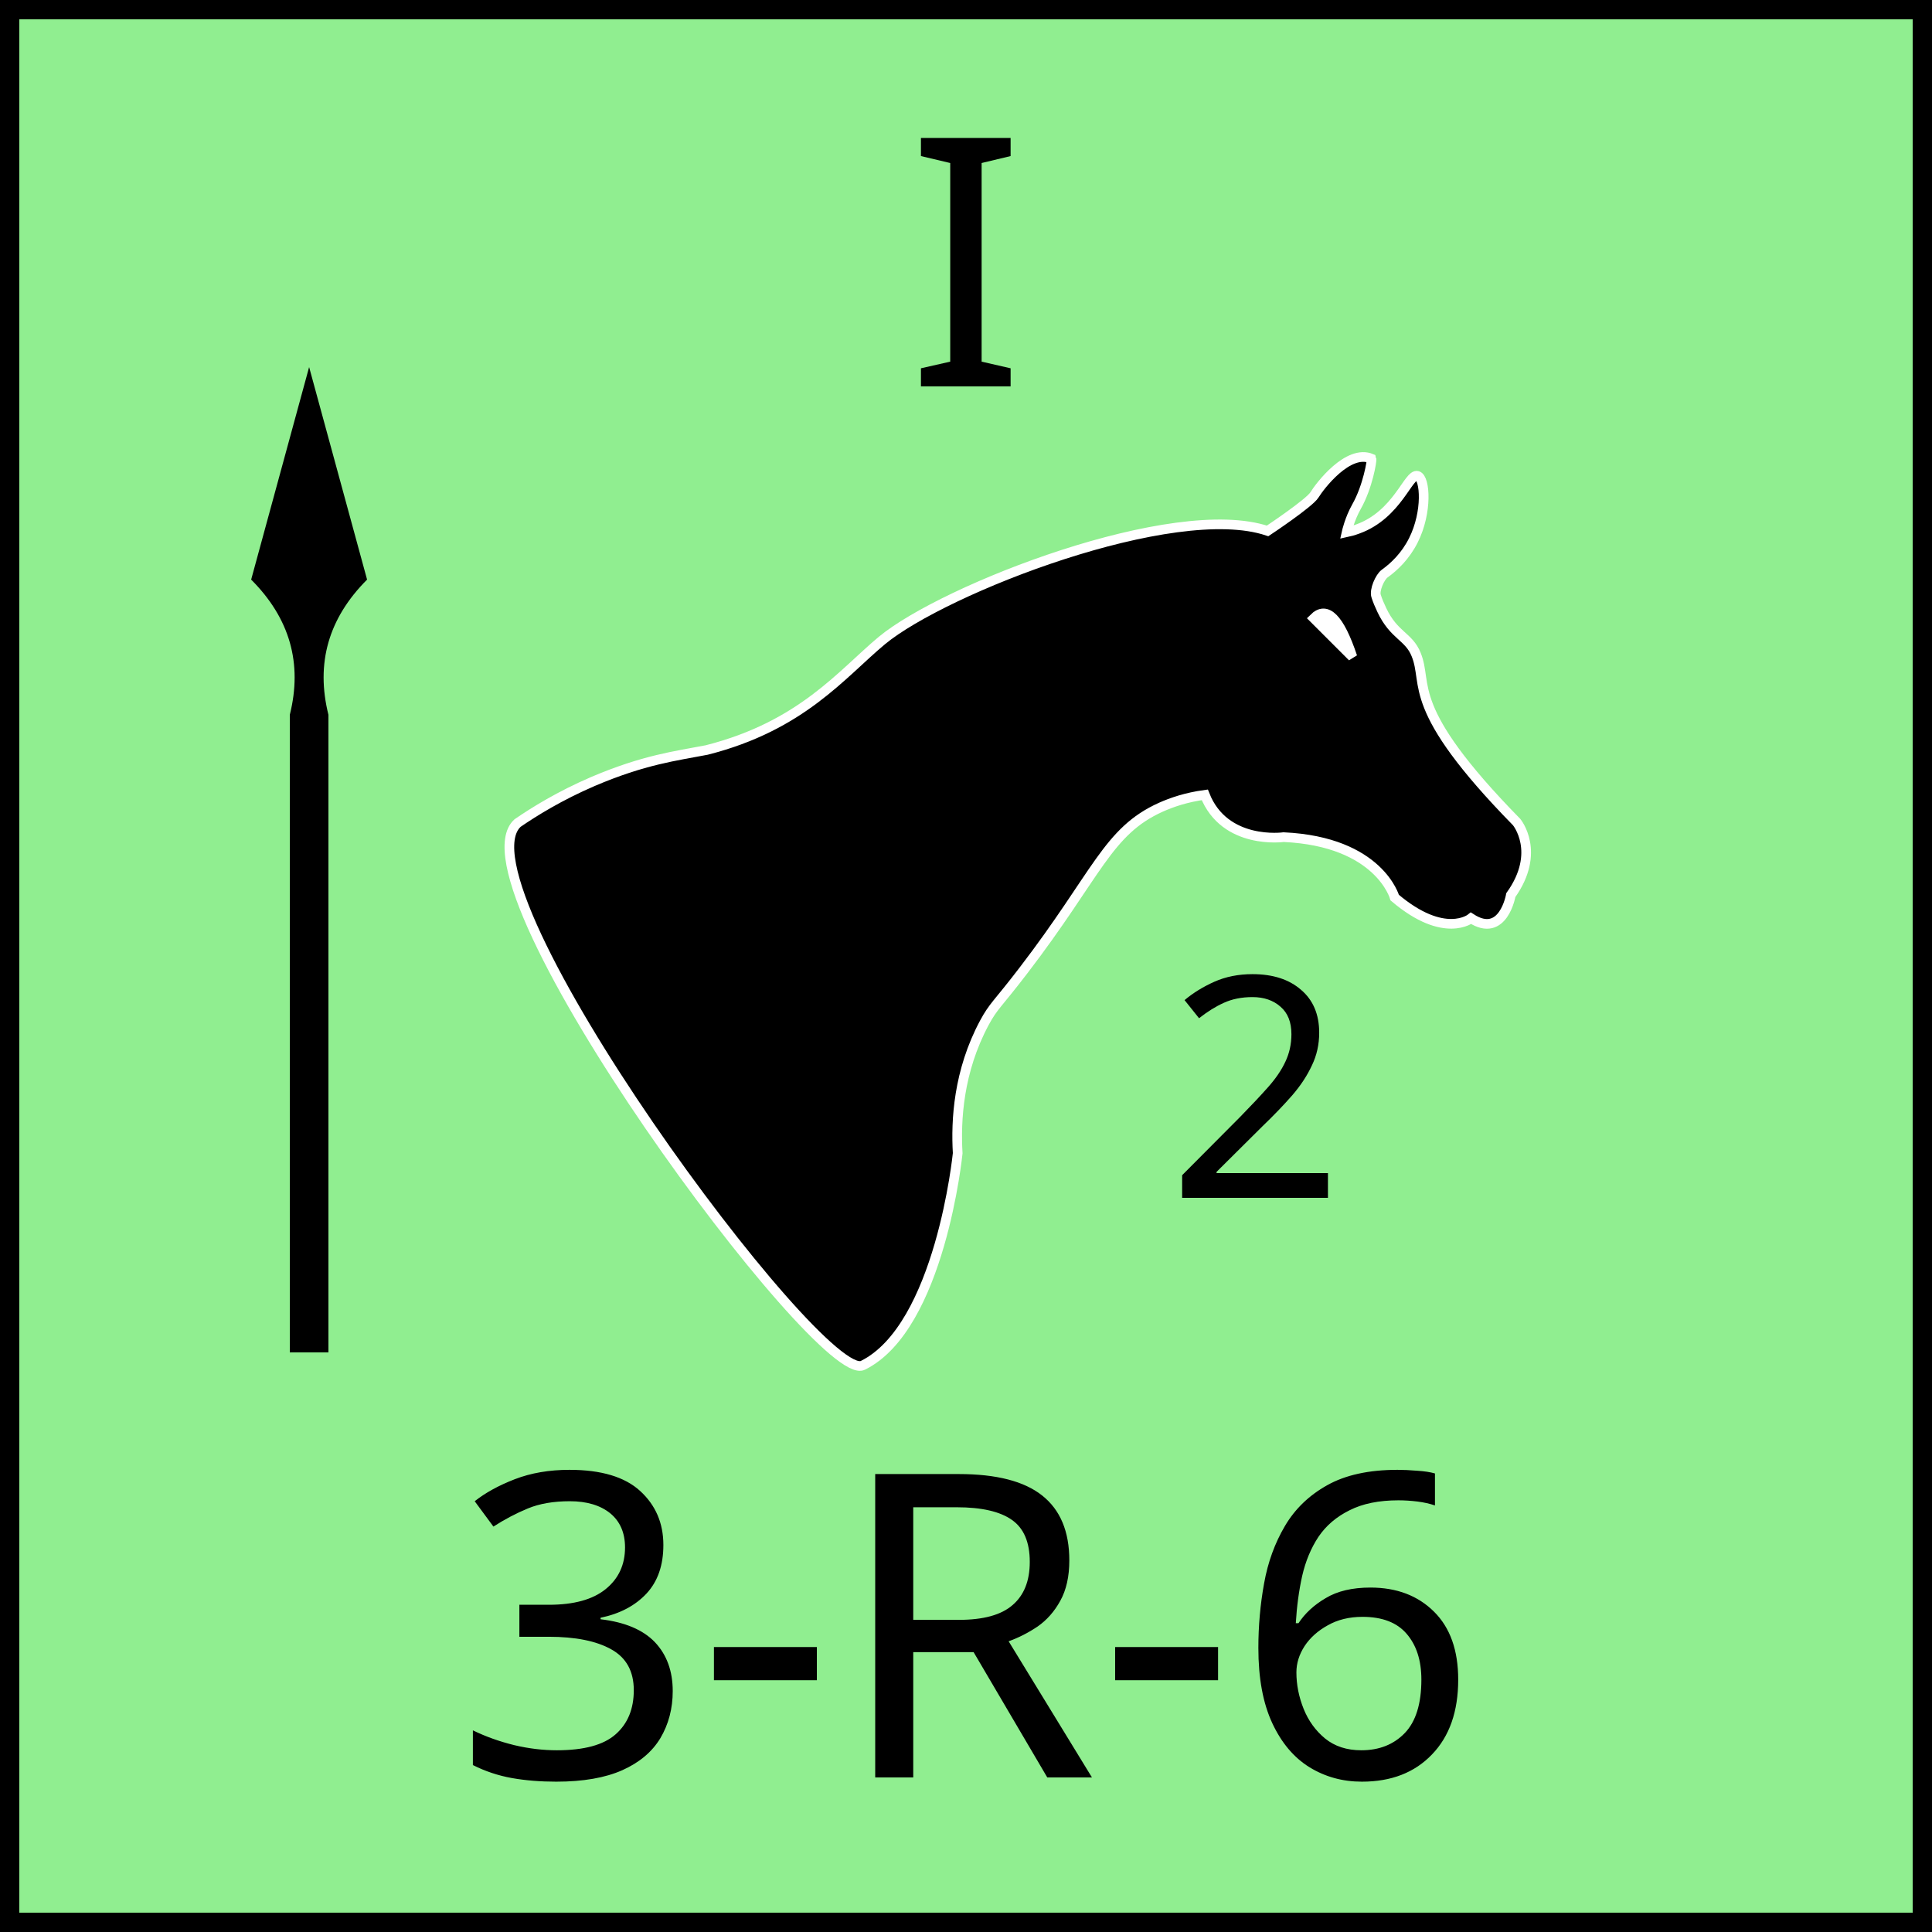
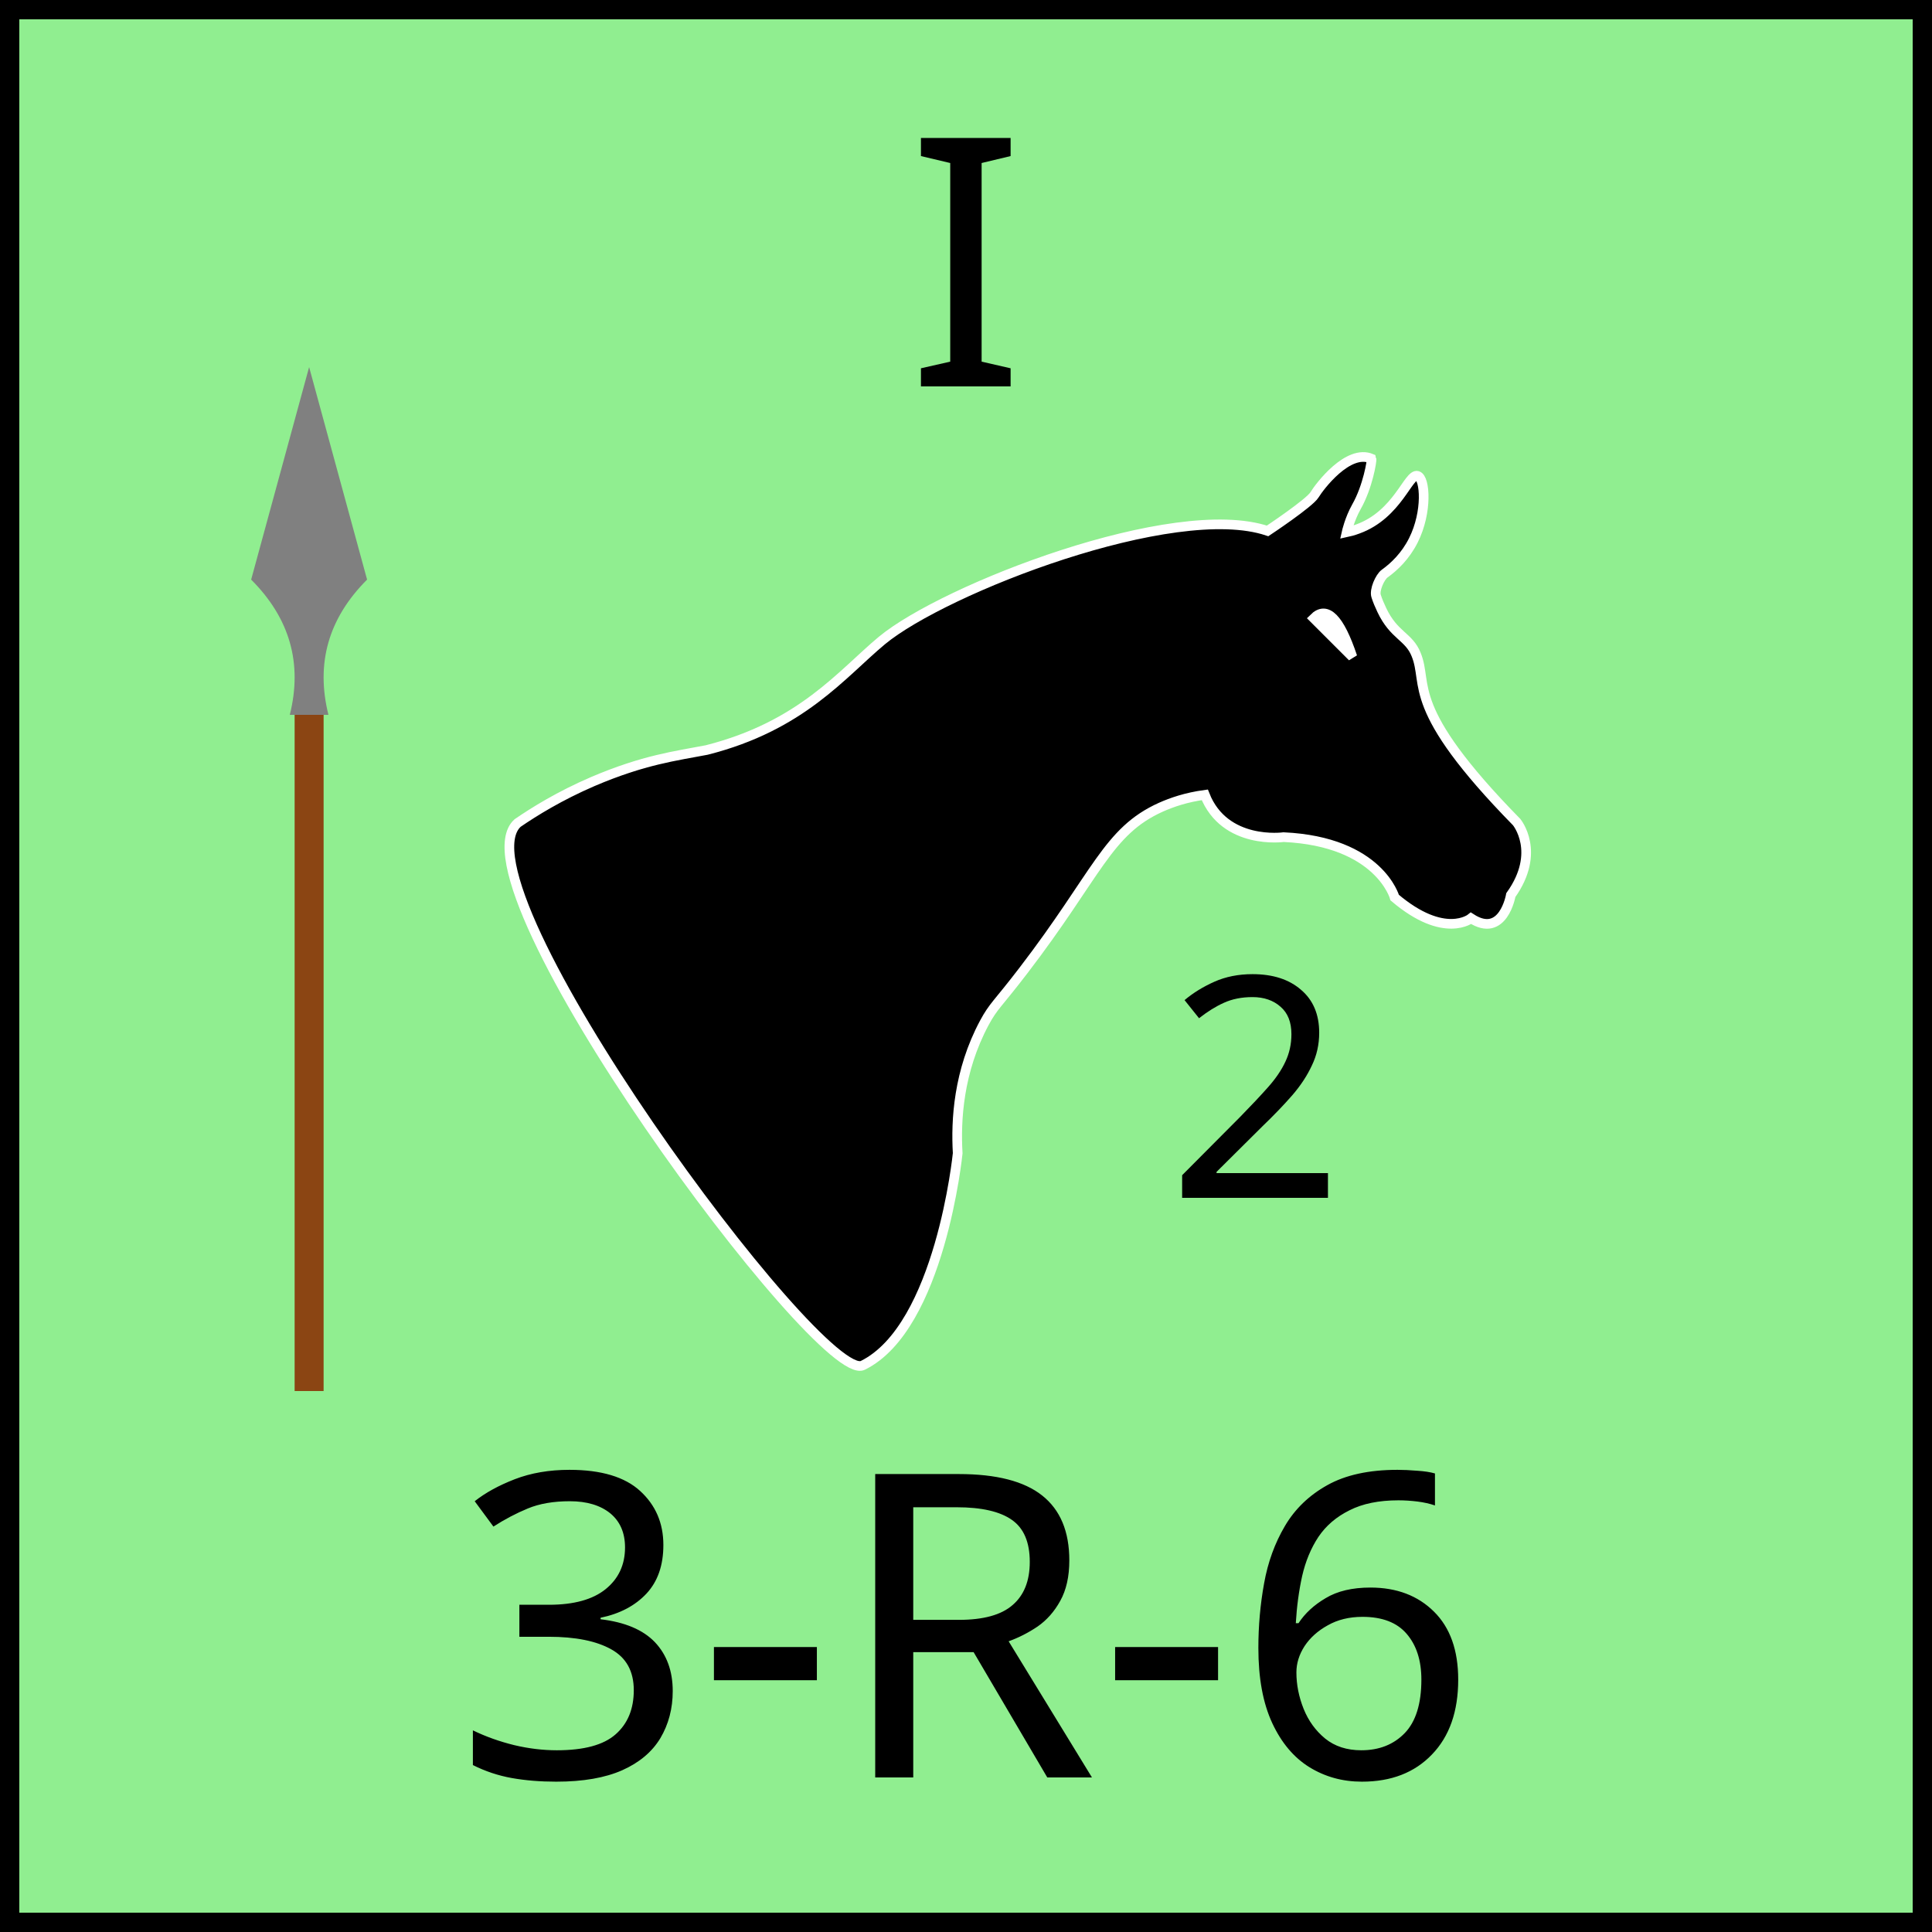
<svg xmlns="http://www.w3.org/2000/svg" width="100" height="100" viewBox="0 0 100 100">
  <defs>
    <marker id="arrow" viewBox="0 0 10 10" refX="5" refY="5" markerWidth="3" markerHeight="3" orient="auto-start-reverse" fill="black">
      <path d="M 0 0 L 10 5 L 0 10 z" />
    </marker>
  </defs>
  <rect width="100" height="100" fill="lightgreen" stroke="black" stroke-width="2" />
  <text x="50" y="20" font-family="Cinzel" font-size="18" text-anchor="middle" fill="black">I</text>
  <text x="50" y="92" font-family="Cinzel" font-size="22" text-anchor="middle" fill="black">3-R-6</text>
  <g id="unit-symbol">
    <g transform="translate(20,16) scale(0.1,0.1)">
      <path id="horse_path" d="           M533.7,86.3c4,1.2,5.2,18.7-2.1,33.3           c-4.1,8.2-9.9,13.7-14.9,17.3c-2.5,1.8-5.5,8.7-4.4,11.7c0.7,2.2,1.7,4.6,2.9,7.1c6.3,13.4,14,13.6,17.8,23.1           c6.5,15.9-6.4,27.1,52,86.7c0,0,12.9,15.5-3,37.8c0,0-3.9,22.8-20.6,12c0,0-13.7,11.2-39.5-10.7c0,0-7.9-29-57.5-31.3           c0,0-30.5,4.3-40.8-21.9c-9.6,1.3-17.1,3.9-22.7,6.4c-27.8,12.5-32.8,34.5-71.3,84.7c-13.4,17.5-15.3,18-20.1,26.9           c-13.5,25.2-14.8,50.6-13.8,67.5c0,0-9,90-49.1,109.8C224.7,557.5,32.9,297.9,67.9,266c8.6-5.9,21.8-14.1,39-21.5           c26.5-11.3,42.8-13.2,58.9-16.3c49.2-12.5,69.8-39.3,90.7-56.7c32.1-26.6,151.1-73,199.6-56.7c0,0,21.7-14.4,24.3-18.7           c2.6-4.3,17.4-23.9,29.5-18.7c0.3,0.8-1.9,14.5-7.8,24.9c-3.6,6.4-5.1,13.2-5.1,13.2c1.4-0.3,3.4-0.8,5.8-1.7           C523.5,106.3,529,84.9,533.7,86.3z         " stroke="white" stroke-width="5" />
    </g>
    <path id="eye" d="M68 32 Q 69 31, 70 34Z" stroke="white" stroke-width=".5" fill="white" />
  </g>
  <g id="spear">
-     <path d="         M 16 19         L 13 30         Q 16 33, 15 37         L 16 37         Z       " />
-     <path d="         M 16 19         L 13 30         Q 16 33, 15 37         L 16 37         Z       " transform="scale(-1, 1) translate(-32, 0)" />
-     <line x1="16" y1="70" x2="16" y2="37" stroke="black" stroke-width="2" />
+     <path d="         M 16 19         L 13 30         Q 16 33, 15 37         L 16 37         Z       " fill="grey" />
+     <path d="         M 16 19         L 13 30         Q 16 33, 15 37         L 16 37         Z       " fill="grey" transform="scale(-1, 1) translate(-32, 0)" />
+     <line x1="16" y1="72" x2="16" y2="37" stroke="saddlebrown" stroke-width="1.5" />
  </g>
  <text x="65" y="62" font-family="Cinzel" font-size="16" text-anchor="middle" fill="black">2</text>
</svg>
